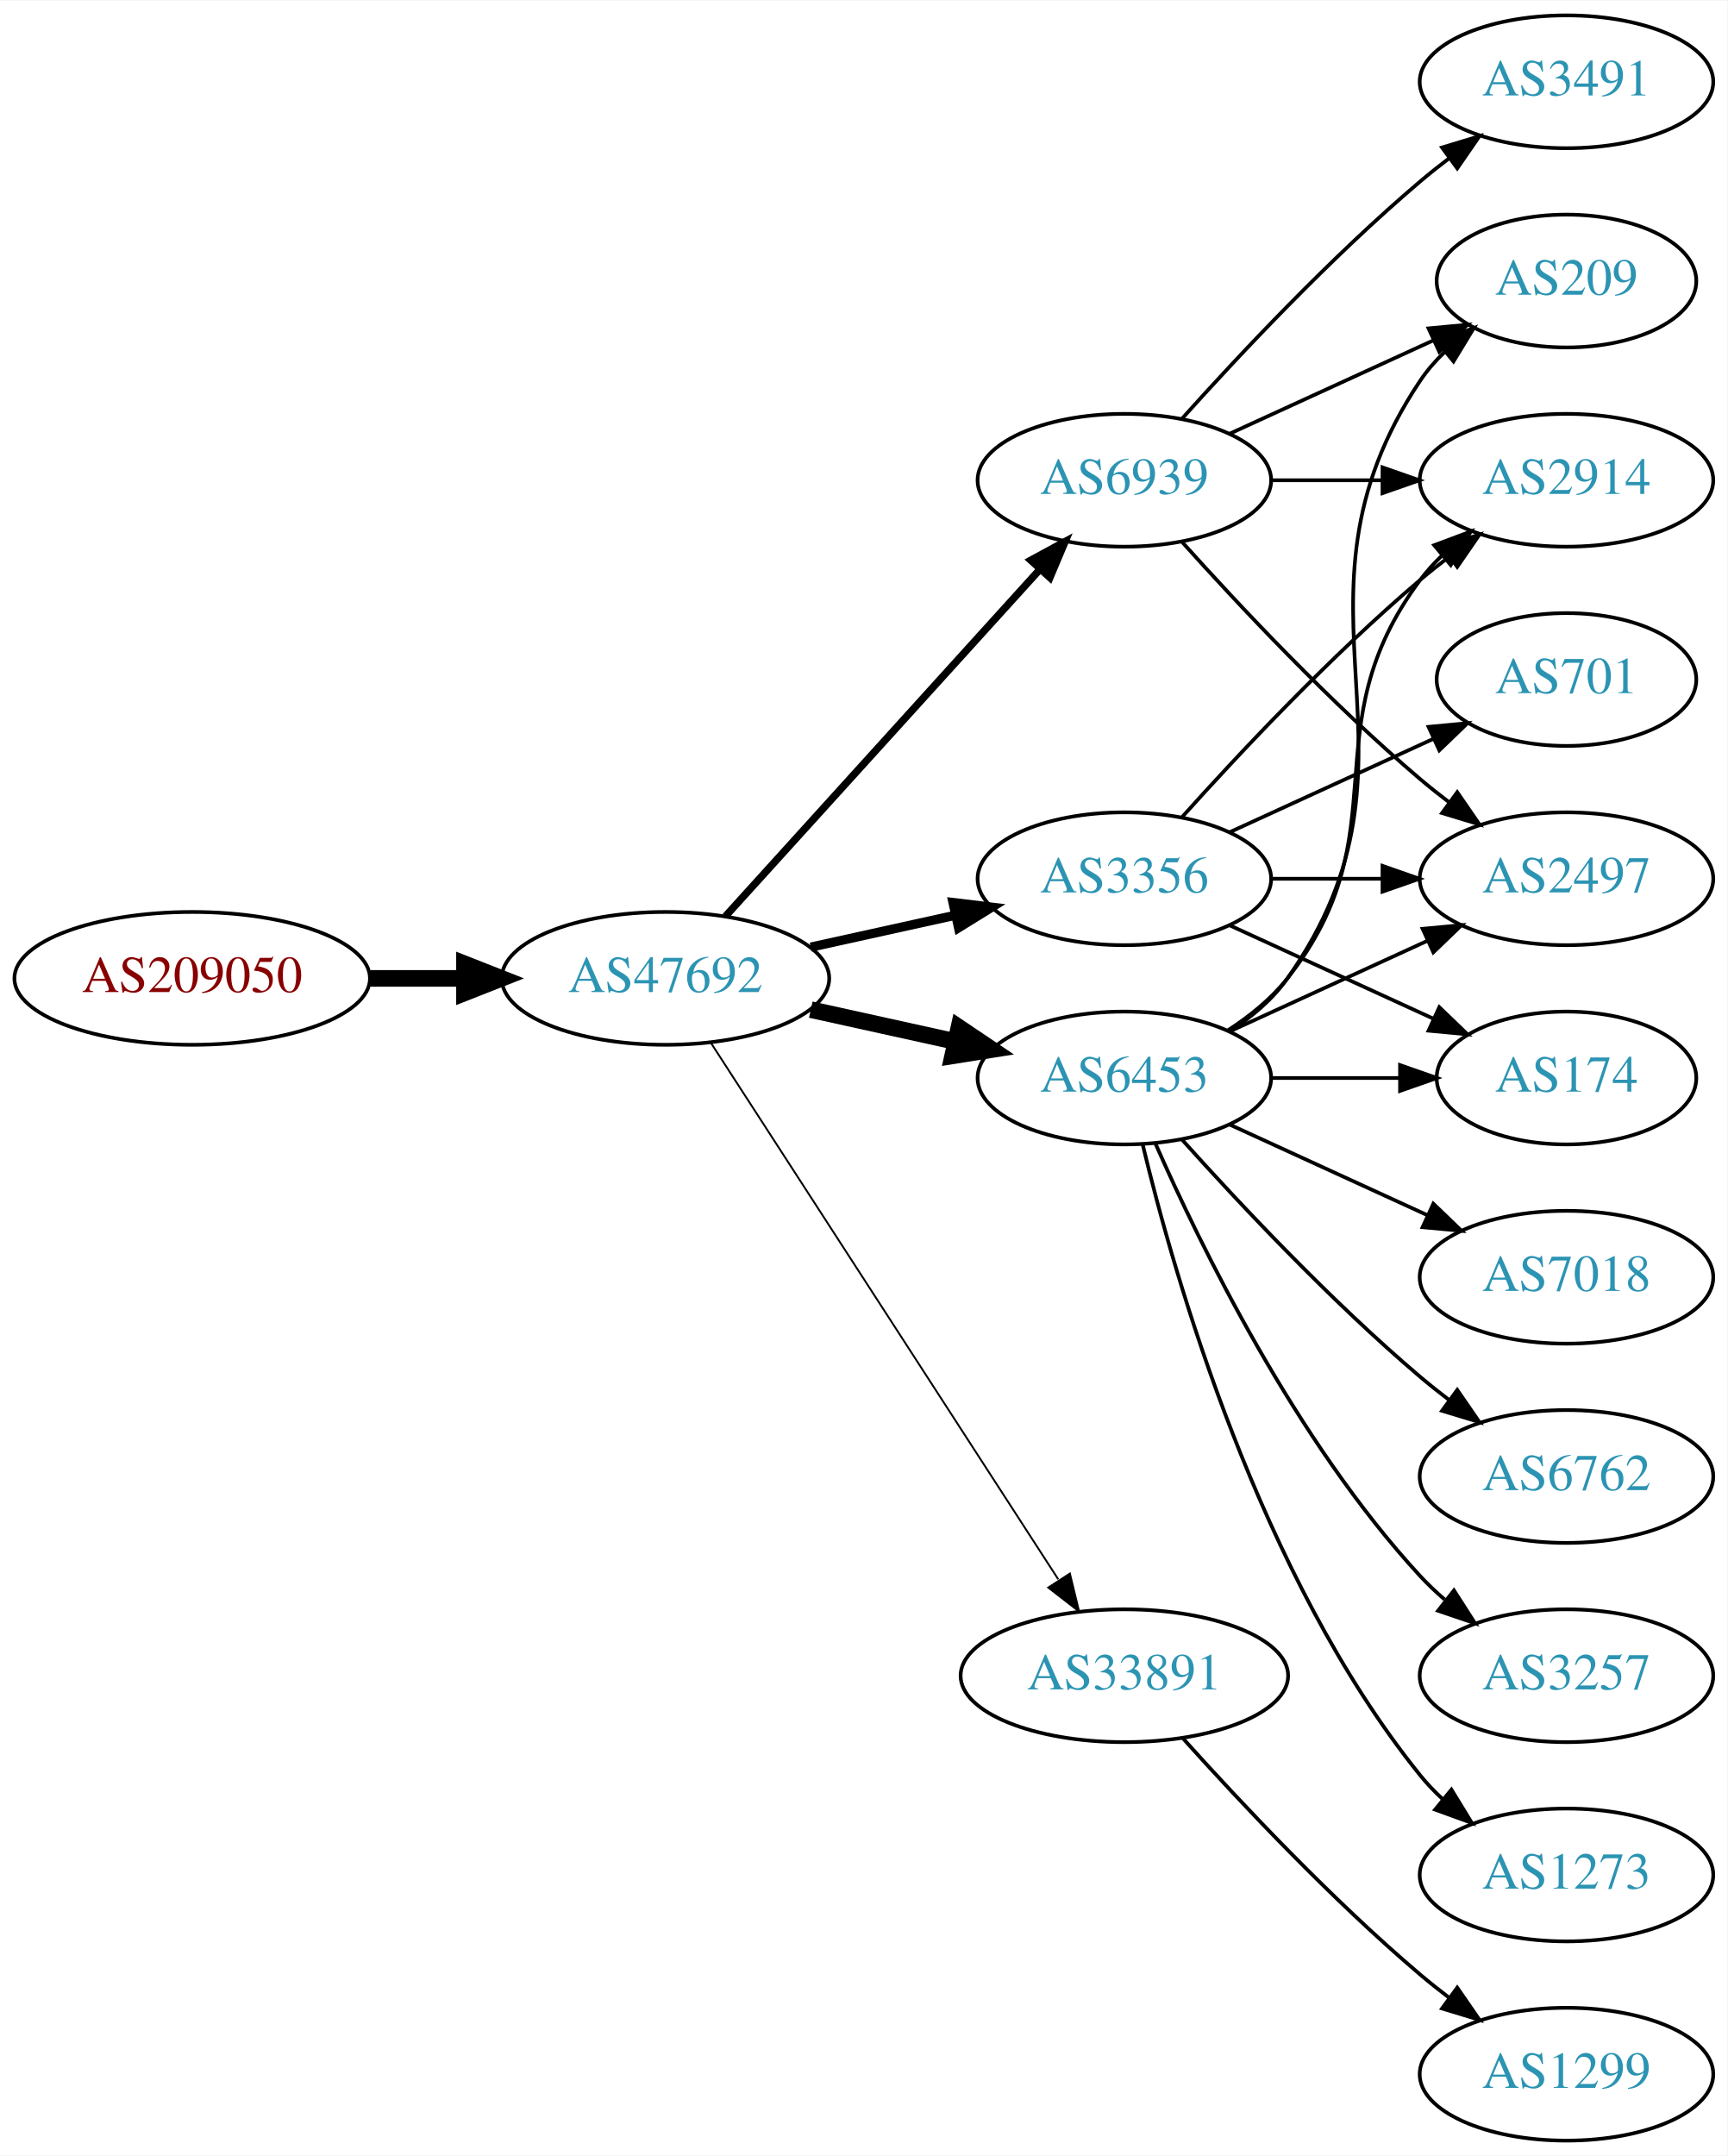
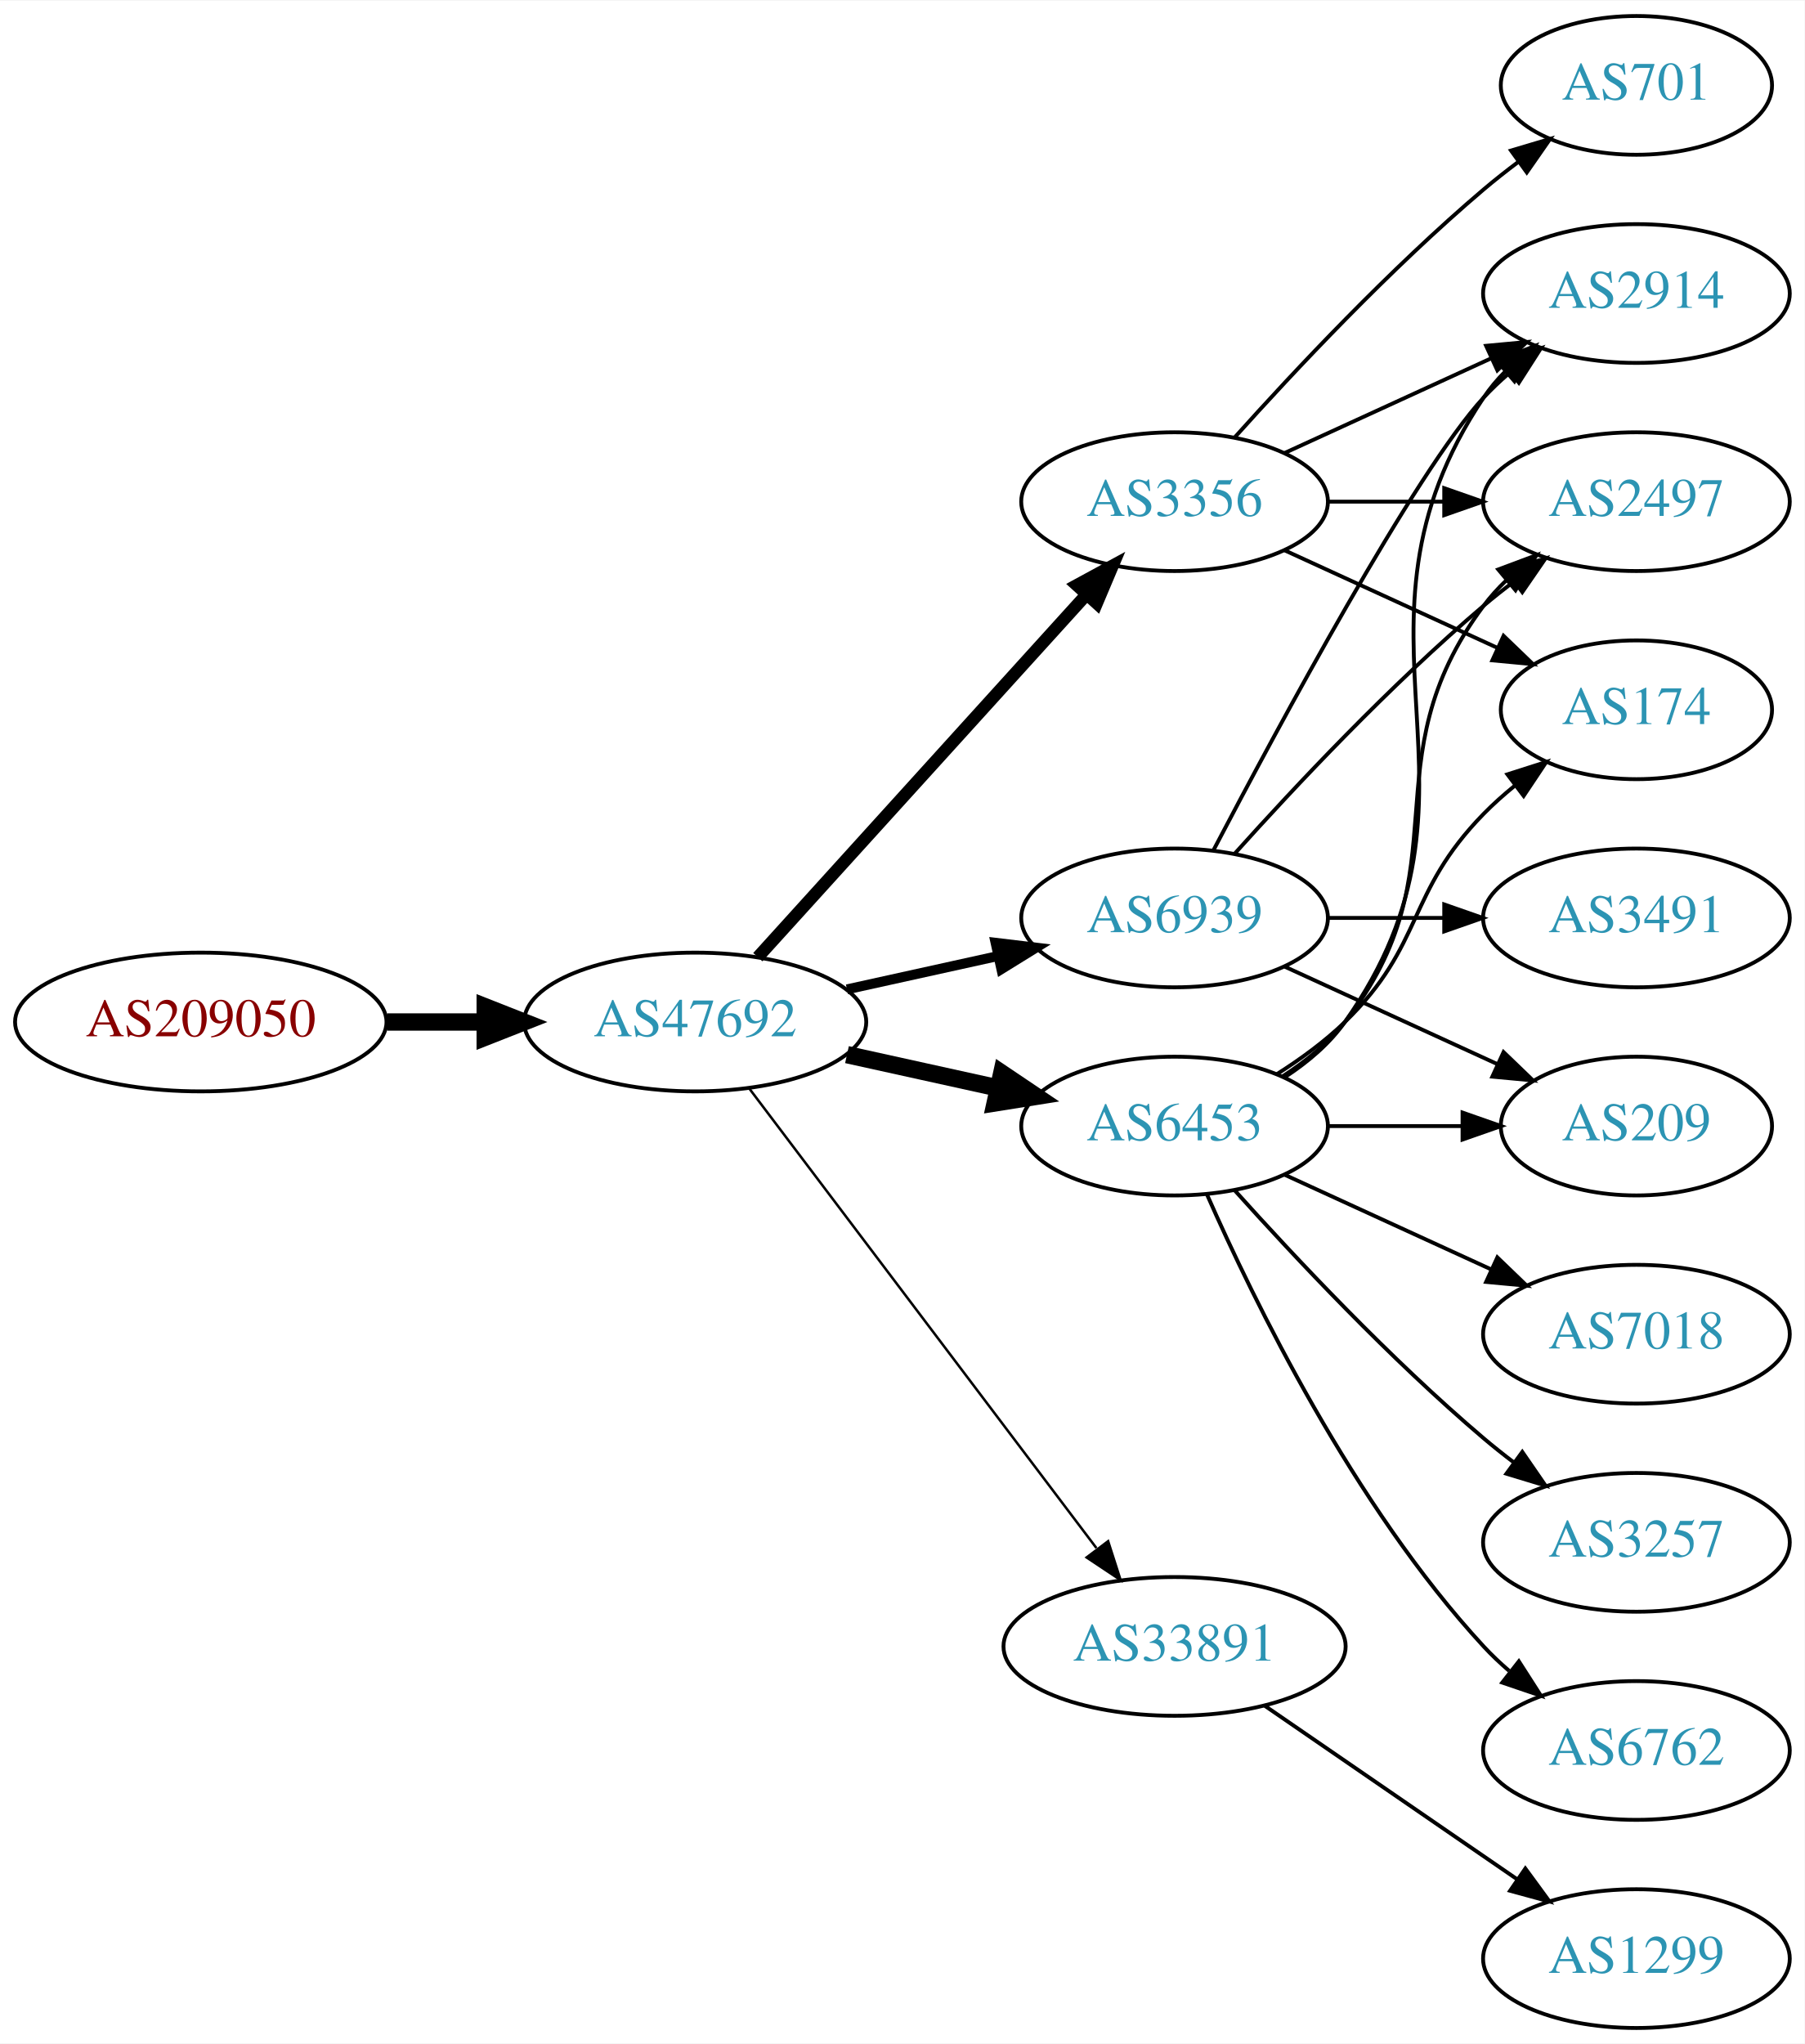
- <svg xmlns="http://www.w3.org/2000/svg" xmlns:xlink="http://www.w3.org/1999/xlink" width="468pt" height="584pt" viewBox="0.00 0.00 468.27 584.00">
-   <g id="graph0" class="graph" transform="scale(1 1) rotate(0) translate(4 580)">
-     <polygon fill="white" stroke="none" points="-4,4 -4,-580 464.269,-580 464.269,4 -4,4" />
+ <svg xmlns="http://www.w3.org/2000/svg" xmlns:xlink="http://www.w3.org/1999/xlink" width="468pt" height="530pt" viewBox="0.00 0.00 468.27 530.00">
+   <g id="graph0" class="graph" transform="scale(1 1) rotate(0) translate(4 526)">
+     <polygon fill="white" stroke="none" points="-4,4 -4,-526 464.269,-526 464.269,4 -4,4" />
    <g id="node1" class="node">
      <g id="a_node1">
        <a xlink:href="/asn/209050" xlink:title="AS209050 ~ Digimagical GmbH [AT]">
-           <ellipse fill="#ffffff" stroke="black" cx="48.096" cy="-315" rx="48.192" ry="18" />
-           <text text-anchor="middle" x="48.096" y="-311.3" font-family="Times,serif" font-size="14.00" fill="#880000">AS209050</text>
+           <ellipse fill="#ffffff" stroke="black" cx="48.096" cy="-261" rx="48.192" ry="18" />
+           <text text-anchor="middle" x="48.096" y="-257.3" font-family="Times,serif" font-size="14.00" fill="#880000">AS209050</text>
        </a>
      </g>
    </g>
    <g id="node2" class="node">
      <g id="a_node2">
        <a xlink:href="/asn/47692" xlink:title="AS47692 ~ Nessus GmbH [AT]">
-           <ellipse fill="#ffffff" stroke="black" cx="176.388" cy="-315" rx="44.393" ry="18" />
-           <text text-anchor="middle" x="176.388" y="-311.3" font-family="Times,serif" font-size="14.00" fill="#2c94b3">AS47692</text>
+           <ellipse fill="#ffffff" stroke="black" cx="176.388" cy="-261" rx="44.393" ry="18" />
+           <text text-anchor="middle" x="176.388" y="-257.3" font-family="Times,serif" font-size="14.00" fill="#2c94b3">AS47692</text>
        </a>
      </g>
    </g>
    <g id="edge1" class="edge">
-       <path fill="none" stroke="black" stroke-width="4.5" d="M96.481,-315C104.742,-315 113.386,-315 121.799,-315" />
-       <polygon fill="black" stroke="black" stroke-width="4.5" points="121.904,-318.938 131.904,-315 121.904,-311.063 121.904,-318.938" />
+       <path fill="none" stroke="black" stroke-width="4.5" d="M96.481,-261C104.742,-261 113.386,-261 121.799,-261" />
+       <polygon fill="black" stroke="black" stroke-width="4.5" points="121.904,-264.938 131.904,-261 121.904,-257.063 121.904,-264.938" />
    </g>
    <g id="node3" class="node">
      <g id="a_node3">
-         <a xlink:href="/asn/6939" xlink:title="AS6939 ~ Hurricane Electric LLC [US]">
-           <ellipse fill="#ffffff" stroke="black" cx="300.78" cy="-450" rx="39.794" ry="18" />
-           <text text-anchor="middle" x="300.78" y="-446.3" font-family="Times,serif" font-size="14.00" fill="#2c94b3">AS6939</text>
+         <a xlink:href="/asn/3356" xlink:title="AS3356 ~ Level 3 Parent, LLC [US]">
+           <ellipse fill="#ffffff" stroke="black" cx="300.78" cy="-396" rx="39.794" ry="18" />
+           <text text-anchor="middle" x="300.78" y="-392.3" font-family="Times,serif" font-size="14.00" fill="#2c94b3">AS3356</text>
        </a>
      </g>
    </g>
    <g id="edge2" class="edge">
-       <path fill="none" stroke="black" stroke-width="2" d="M192.641,-331.825C214.104,-355.499 253.335,-398.771 277.903,-425.87" />
-       <polygon fill="black" stroke="black" stroke-width="2" points="275.409,-428.329 284.718,-433.387 280.595,-423.628 275.409,-428.329" />
+       <path fill="none" stroke="black" stroke-width="3.214" d="M192.641,-277.825C214.104,-301.499 253.335,-344.771 277.903,-371.87" />
+       <polygon fill="black" stroke="black" stroke-width="3.214" points="275.409,-374.329 284.718,-379.387 280.595,-369.628 275.409,-374.329" />
    </g>
    <g id="node4" class="node">
      <g id="a_node4">
-         <a xlink:href="/asn/6453" xlink:title="AS6453 ~ TATA COMMUNICATIONS (AMERICA) INC [US]">
+         <a xlink:href="/asn/6939" xlink:title="AS6939 ~ Hurricane Electric LLC [US]">
          <ellipse fill="#ffffff" stroke="black" cx="300.78" cy="-288" rx="39.794" ry="18" />
-           <text text-anchor="middle" x="300.78" y="-284.3" font-family="Times,serif" font-size="14.00" fill="#2c94b3">AS6453</text>
+           <text text-anchor="middle" x="300.78" y="-284.3" font-family="Times,serif" font-size="14.00" fill="#2c94b3">AS6939</text>
        </a>
      </g>
    </g>
    <g id="edge3" class="edge">
-       <path fill="none" stroke="black" stroke-width="4.5" d="M215.777,-306.531C228.168,-303.798 242.015,-300.743 254.836,-297.915" />
-       <polygon fill="black" stroke="black" stroke-width="4.5" points="255.933,-301.705 264.85,-295.705 254.237,-294.015 255.933,-301.705" />
+       <path fill="none" stroke="black" stroke-width="2.571" d="M215.777,-269.469C228.168,-272.202 242.015,-275.257 254.836,-278.085" />
+       <polygon fill="black" stroke="black" stroke-width="2.571" points="254.331,-281.558 264.85,-280.295 255.839,-274.722 254.331,-281.558" />
    </g>
    <g id="node5" class="node">
      <g id="a_node5">
-         <a xlink:href="/asn/3356" xlink:title="AS3356 ~ Level 3 Parent, LLC [US]">
-           <ellipse fill="#ffffff" stroke="black" cx="300.78" cy="-342" rx="39.794" ry="18" />
-           <text text-anchor="middle" x="300.78" y="-338.3" font-family="Times,serif" font-size="14.00" fill="#2c94b3">AS3356</text>
+         <a xlink:href="/asn/6453" xlink:title="AS6453 ~ TATA COMMUNICATIONS (AMERICA) INC [US]">
+           <ellipse fill="#ffffff" stroke="black" cx="300.78" cy="-234" rx="39.794" ry="18" />
+           <text text-anchor="middle" x="300.78" y="-230.3" font-family="Times,serif" font-size="14.00" fill="#2c94b3">AS6453</text>
        </a>
      </g>
    </g>
    <g id="edge4" class="edge">
-       <path fill="none" stroke="black" stroke-width="2.5" d="M215.777,-323.469C228.168,-326.202 242.015,-329.257 254.836,-332.085" />
-       <polygon fill="black" stroke="black" stroke-width="2.5" points="254.331,-335.558 264.85,-334.295 255.839,-328.722 254.331,-335.558" />
+       <path fill="none" stroke="black" stroke-width="4.5" d="M215.777,-252.531C228.168,-249.798 242.015,-246.743 254.836,-243.915" />
+       <polygon fill="black" stroke="black" stroke-width="4.5" points="255.933,-247.705 264.85,-241.705 254.237,-240.015 255.933,-247.705" />
    </g>
    <g id="node6" class="node">
      <g id="a_node6">
        <a xlink:href="/asn/33891" xlink:title="AS33891 ~ CORE-BACKBONE GMBH GLOBAL NETWORK [DE]">
-           <ellipse fill="#ffffff" stroke="black" cx="300.78" cy="-126" rx="44.393" ry="18" />
-           <text text-anchor="middle" x="300.78" y="-122.3" font-family="Times,serif" font-size="14.00" fill="#2c94b3">AS33891</text>
+           <ellipse fill="#ffffff" stroke="black" cx="300.78" cy="-99" rx="44.393" ry="18" />
+           <text text-anchor="middle" x="300.78" y="-95.3" font-family="Times,serif" font-size="14.00" fill="#2c94b3">AS33891</text>
        </a>
      </g>
    </g>
    <g id="edge5" class="edge">
-       <path fill="none" stroke="black" stroke-width="0.5" d="M188.683,-297.558C210.268,-264.225 257.484,-191.314 282.856,-152.134" />
-       <polygon fill="black" stroke="black" stroke-width="0.5" points="286.014,-153.696 288.512,-143.4 280.139,-149.891 286.014,-153.696" />
+       <path fill="none" stroke="black" stroke-width="0.643" d="M190.486,-243.663C212.11,-215.04 255.381,-157.767 280.504,-124.514" />
+       <polygon fill="black" stroke="black" stroke-width="0.643" points="283.54,-126.301 286.776,-116.212 277.955,-122.081 283.54,-126.301" />
    </g>
    <g id="node7" class="node">
      <g id="a_node7">
-         <a xlink:href="/asn/2497" xlink:title="AS2497 ~ Internet Initiative Japan Inc. [JP]">
-           <ellipse fill="#ffffff" stroke="black" cx="420.622" cy="-342" rx="39.794" ry="18" />
-           <text text-anchor="middle" x="420.622" y="-338.3" font-family="Times,serif" font-size="14.00" fill="#2c94b3">AS2497</text>
-         </a>
-       </g>
-     </g>
-     <g id="edge6" class="edge">
-       <path fill="none" stroke="black" d="M316.426,-433.275C331.727,-416.235 356.824,-389.477 380.976,-369 383.473,-366.883 386.133,-364.768 388.845,-362.707" />
-       <polygon fill="black" stroke="black" points="391.011,-365.459 397.021,-356.734 386.882,-359.806 391.011,-365.459" />
-     </g>
-     <g id="node8" class="node">
-       <g id="a_node8">
-         <a xlink:href="/asn/209" xlink:title="AS209 ~ CenturyLink Communications, LLC [US]">
-           <ellipse fill="#ffffff" stroke="black" cx="420.622" cy="-504" rx="35.194" ry="18" />
-           <text text-anchor="middle" x="420.622" y="-500.3" font-family="Times,serif" font-size="14.00" fill="#2c94b3">AS209</text>
-         </a>
-       </g>
-     </g>
-     <g id="edge7" class="edge">
-       <path fill="none" stroke="black" d="M329.409,-462.661C345.825,-470.183 366.806,-479.798 384.403,-487.861" />
-       <polygon fill="black" stroke="black" points="383.232,-491.174 393.781,-492.158 386.148,-484.811 383.232,-491.174" />
-     </g>
-     <g id="node9" class="node">
-       <g id="a_node9">
        <a xlink:href="/asn/2914" xlink:title="AS2914 ~ NTT America, Inc. [US]">
          <ellipse fill="#ffffff" stroke="black" cx="420.622" cy="-450" rx="39.794" ry="18" />
          <text text-anchor="middle" x="420.622" y="-446.3" font-family="Times,serif" font-size="14.00" fill="#2c94b3">AS2914</text>
        </a>
      </g>
    </g>
+     <g id="edge6" class="edge">
+       <path fill="none" stroke="black" d="M329.409,-408.661C345.366,-415.973 365.636,-425.261 382.919,-433.181" />
+       <polygon fill="black" stroke="black" points="381.617,-436.435 392.167,-437.419 384.534,-430.071 381.617,-436.435" />
+     </g>
+     <g id="node8" class="node">
+       <g id="a_node8">
+         <a xlink:href="/asn/701" xlink:title="AS701 ~ UUNET [US]">
+           <ellipse fill="#ffffff" stroke="black" cx="420.622" cy="-504" rx="35.194" ry="18" />
+           <text text-anchor="middle" x="420.622" y="-500.3" font-family="Times,serif" font-size="14.00" fill="#2c94b3">AS701</text>
+         </a>
+       </g>
+     </g>
+     <g id="edge7" class="edge">
+       <path fill="none" stroke="black" d="M316.426,-412.725C331.727,-429.765 356.824,-456.523 380.976,-477 383.828,-479.418 386.893,-481.833 390.004,-484.169" />
+       <polygon fill="black" stroke="black" points="388.077,-487.095 398.232,-490.116 392.178,-481.422 388.077,-487.095" />
+     </g>
+     <g id="node9" class="node">
+       <g id="a_node9">
+         <a xlink:href="/asn/174" xlink:title="AS174 ~ Cogent Communications [US]">
+           <ellipse fill="#ffffff" stroke="black" cx="420.622" cy="-342" rx="35.194" ry="18" />
+           <text text-anchor="middle" x="420.622" y="-338.3" font-family="Times,serif" font-size="14.00" fill="#2c94b3">AS174</text>
+         </a>
+       </g>
+     </g>
    <g id="edge8" class="edge">
-       <path fill="none" stroke="black" d="M340.692,-450C350.246,-450 360.595,-450 370.558,-450" />
-       <polygon fill="black" stroke="black" points="370.751,-453.5 380.75,-450 370.75,-446.5 370.751,-453.5" />
+       <path fill="none" stroke="black" d="M329.409,-383.339C345.825,-375.817 366.806,-366.202 384.403,-358.139" />
+       <polygon fill="black" stroke="black" points="386.148,-361.189 393.781,-353.842 383.232,-354.826 386.148,-361.189" />
    </g>
    <g id="node10" class="node">
      <g id="a_node10">
-         <a xlink:href="/asn/3491" xlink:title="AS3491 ~ PCCW Global, Inc. [US]">
-           <ellipse fill="#ffffff" stroke="black" cx="420.622" cy="-558" rx="39.794" ry="18" />
-           <text text-anchor="middle" x="420.622" y="-554.3" font-family="Times,serif" font-size="14.00" fill="#2c94b3">AS3491</text>
+         <a xlink:href="/asn/2497" xlink:title="AS2497 ~ Internet Initiative Japan Inc. [JP]">
+           <ellipse fill="#ffffff" stroke="black" cx="420.622" cy="-396" rx="39.794" ry="18" />
+           <text text-anchor="middle" x="420.622" y="-392.3" font-family="Times,serif" font-size="14.00" fill="#2c94b3">AS2497</text>
        </a>
      </g>
    </g>
    <g id="edge9" class="edge">
-       <path fill="none" stroke="black" d="M316.426,-466.725C331.727,-483.765 356.824,-510.523 380.976,-531 383.473,-533.117 386.133,-535.232 388.845,-537.293" />
-       <polygon fill="black" stroke="black" points="386.882,-540.194 397.021,-543.266 391.011,-534.541 386.882,-540.194" />
+       <path fill="none" stroke="black" d="M340.692,-396C350.246,-396 360.595,-396 370.558,-396" />
+       <polygon fill="black" stroke="black" points="370.751,-399.5 380.75,-396 370.75,-392.5 370.751,-399.5" />
+     </g>
+     <g id="edge11" class="edge">
+       <path fill="none" stroke="black" d="M310.835,-305.501C327.578,-337.482 363.276,-403.838 380.976,-423 383.006,-425.198 385.245,-427.319 387.591,-429.34" />
+       <polygon fill="black" stroke="black" points="385.804,-432.386 395.835,-435.794 390.118,-426.874 385.804,-432.386" />
    </g>
    <g id="edge10" class="edge">
-       <path fill="none" stroke="black" d="M329.409,-300.661C345.366,-307.973 365.636,-317.261 382.919,-325.181" />
-       <polygon fill="black" stroke="black" points="381.617,-328.435 392.167,-329.419 384.534,-322.071 381.617,-328.435" />
-     </g>
-     <g id="edge17" class="edge">
-       <path fill="none" stroke="black" d="M329.613,-300.838C335.428,-304.661 340.994,-309.367 344.976,-315 387.555,-375.225 339.951,-415.706 380.976,-477 382.842,-479.789 385.102,-482.377 387.582,-484.757" />
-       <polygon fill="black" stroke="black" points="385.556,-487.622 395.505,-491.266 390,-482.214 385.556,-487.622" />
-     </g>
-     <g id="edge14" class="edge">
-       <path fill="none" stroke="black" d="M328.751,-300.855C334.74,-304.72 340.599,-309.441 344.976,-315 376.274,-354.754 350.704,-382.458 380.976,-423 382.72,-425.336 384.728,-427.545 386.891,-429.617" />
-       <polygon fill="black" stroke="black" points="384.769,-432.405 394.691,-436.118 389.25,-427.027 384.769,-432.405" />
+       <path fill="none" stroke="black" d="M316.426,-304.725C331.727,-321.765 356.824,-348.523 380.976,-369 383.473,-371.117 386.133,-373.232 388.845,-375.293" />
+       <polygon fill="black" stroke="black" points="386.882,-378.194 397.021,-381.266 391.011,-372.541 386.882,-378.194" />
    </g>
    <g id="node11" class="node">
      <g id="a_node11">
-         <a xlink:href="/asn/6762" xlink:title="AS6762 ~ TELECOM ITALIA SPARKLE S.p.A. [IT]">
-           <ellipse fill="#ffffff" stroke="black" cx="420.622" cy="-180" rx="39.794" ry="18" />
-           <text text-anchor="middle" x="420.622" y="-176.3" font-family="Times,serif" font-size="14.00" fill="#2c94b3">AS6762</text>
-         </a>
-       </g>
-     </g>
-     <g id="edge11" class="edge">
-       <path fill="none" stroke="black" d="M316.426,-271.275C331.727,-254.235 356.824,-227.477 380.976,-207 383.473,-204.883 386.133,-202.768 388.845,-200.707" />
-       <polygon fill="black" stroke="black" points="391.011,-203.459 397.021,-194.734 386.882,-197.806 391.011,-203.459" />
+         <a xlink:href="/asn/3491" xlink:title="AS3491 ~ PCCW Global, Inc. [US]">
+           <ellipse fill="#ffffff" stroke="black" cx="420.622" cy="-288" rx="39.794" ry="18" />
+           <text text-anchor="middle" x="420.622" y="-284.3" font-family="Times,serif" font-size="14.00" fill="#2c94b3">AS3491</text>
+         </a>
+       </g>
+     </g>
+     <g id="edge12" class="edge">
+       <path fill="none" stroke="black" d="M340.692,-288C350.246,-288 360.595,-288 370.558,-288" />
+       <polygon fill="black" stroke="black" points="370.751,-291.5 380.75,-288 370.75,-284.5 370.751,-291.5" />
    </g>
    <g id="node12" class="node">
      <g id="a_node12">
+         <a xlink:href="/asn/209" xlink:title="AS209 ~ CenturyLink Communications, LLC [US]">
+           <ellipse fill="#ffffff" stroke="black" cx="420.622" cy="-234" rx="35.194" ry="18" />
+           <text text-anchor="middle" x="420.622" y="-230.3" font-family="Times,serif" font-size="14.00" fill="#2c94b3">AS209</text>
+         </a>
+       </g>
+     </g>
+     <g id="edge13" class="edge">
+       <path fill="none" stroke="black" d="M329.409,-275.339C345.825,-267.817 366.806,-258.202 384.403,-250.139" />
+       <polygon fill="black" stroke="black" points="386.148,-253.189 393.781,-245.842 383.232,-246.826 386.148,-253.189" />
+     </g>
+     <g id="edge17" class="edge">
+       <path fill="none" stroke="black" d="M329.613,-246.838C335.428,-250.661 340.994,-255.367 344.976,-261 387.555,-321.225 339.951,-361.706 380.976,-423 382.598,-425.423 384.516,-427.695 386.618,-429.81" />
+       <polygon fill="black" stroke="black" points="384.432,-432.546 394.303,-436.393 388.986,-427.229 384.432,-432.546" />
+     </g>
+     <g id="edge18" class="edge">
+       <path fill="none" stroke="black" d="M327.309,-247.462C333.472,-251.362 339.773,-255.948 344.976,-261 365.669,-281.094 360.803,-294.383 380.976,-315 383.455,-317.534 386.202,-319.983 389.054,-322.304" />
+       <polygon fill="black" stroke="black" points="387.146,-325.248 397.239,-328.468 391.357,-319.657 387.146,-325.248" />
+     </g>
+     <g id="edge15" class="edge">
+       <path fill="none" stroke="black" d="M328.751,-246.855C334.74,-250.72 340.599,-255.441 344.976,-261 376.274,-300.754 350.704,-328.458 380.976,-369 382.72,-371.336 384.728,-373.545 386.891,-375.617" />
+       <polygon fill="black" stroke="black" points="384.769,-378.405 394.691,-382.118 389.25,-373.027 384.769,-378.405" />
+     </g>
+     <g id="edge20" class="edge">
+       <path fill="none" stroke="black" d="M340.692,-234C351.779,-234 363.939,-234 375.321,-234" />
+       <polygon fill="black" stroke="black" points="375.503,-237.5 385.503,-234 375.503,-230.5 375.503,-237.5" />
+     </g>
+     <g id="node13" class="node">
+       <g id="a_node13">
+         <a xlink:href="/asn/7018" xlink:title="AS7018 ~ AT&amp;T Services, Inc. [US]">
+           <ellipse fill="#ffffff" stroke="black" cx="420.622" cy="-180" rx="39.794" ry="18" />
+           <text text-anchor="middle" x="420.622" y="-176.3" font-family="Times,serif" font-size="14.00" fill="#2c94b3">AS7018</text>
+         </a>
+       </g>
+     </g>
+     <g id="edge14" class="edge">
+       <path fill="none" stroke="black" d="M329.409,-221.339C345.366,-214.027 365.636,-204.739 382.919,-196.819" />
+       <polygon fill="black" stroke="black" points="384.534,-199.929 392.167,-192.581 381.617,-193.565 384.534,-199.929" />
+     </g>
+     <g id="node14" class="node">
+       <g id="a_node14">
        <a xlink:href="/asn/3257" xlink:title="AS3257 ~ GTT [DE]">
          <ellipse fill="#ffffff" stroke="black" cx="420.622" cy="-126" rx="39.794" ry="18" />
          <text text-anchor="middle" x="420.622" y="-122.3" font-family="Times,serif" font-size="14.00" fill="#2c94b3">AS3257</text>
        </a>
      </g>
    </g>
-     <g id="edge12" class="edge">
-       <path fill="none" stroke="black" d="M309.196,-270.239C321.264,-242.817 347.235,-189.527 380.976,-153 383.006,-150.802 385.245,-148.681 387.591,-146.66" />
-       <polygon fill="black" stroke="black" points="390.118,-149.126 395.835,-140.206 385.804,-143.614 390.118,-149.126" />
-     </g>
-     <g id="node13" class="node">
-       <g id="a_node13">
-         <a xlink:href="/asn/1273" xlink:title="AS1273 ~ Vodafone Group PLC [EU]">
-           <ellipse fill="#ffffff" stroke="black" cx="420.622" cy="-72" rx="39.794" ry="18" />
-           <text text-anchor="middle" x="420.622" y="-68.3" font-family="Times,serif" font-size="14.00" fill="#2c94b3">AS1273</text>
-         </a>
-       </g>
-     </g>
-     <g id="edge13" class="edge">
-       <path fill="none" stroke="black" d="M305.706,-270.118C314.265,-234.391 337.413,-152.992 380.976,-99 382.807,-96.731 384.876,-94.57 387.083,-92.532" />
-       <polygon fill="black" stroke="black" points="389.434,-95.131 394.965,-86.094 385.006,-89.709 389.434,-95.131" />
-     </g>
-     <g id="node14" class="node">
-       <g id="a_node14">
-         <a xlink:href="/asn/7018" xlink:title="AS7018 ~ AT&amp;T Services, Inc. [US]">
-           <ellipse fill="#ffffff" stroke="black" cx="420.622" cy="-234" rx="39.794" ry="18" />
-           <text text-anchor="middle" x="420.622" y="-230.3" font-family="Times,serif" font-size="14.00" fill="#2c94b3">AS7018</text>
-         </a>
-       </g>
-     </g>
-     <g id="edge15" class="edge">
-       <path fill="none" stroke="black" d="M329.409,-275.339C345.366,-268.027 365.636,-258.739 382.919,-250.819" />
-       <polygon fill="black" stroke="black" points="384.534,-253.929 392.167,-246.581 381.617,-247.565 384.534,-253.929" />
+     <g id="edge16" class="edge">
+       <path fill="none" stroke="black" d="M316.426,-217.275C331.727,-200.235 356.824,-173.477 380.976,-153 383.473,-150.883 386.133,-148.768 388.845,-146.707" />
+       <polygon fill="black" stroke="black" points="391.011,-149.459 397.021,-140.734 386.882,-143.806 391.011,-149.459" />
    </g>
    <g id="node15" class="node">
      <g id="a_node15">
-         <a xlink:href="/asn/174" xlink:title="AS174 ~ Cogent Communications [US]">
-           <ellipse fill="#ffffff" stroke="black" cx="420.622" cy="-288" rx="35.194" ry="18" />
-           <text text-anchor="middle" x="420.622" y="-284.3" font-family="Times,serif" font-size="14.00" fill="#2c94b3">AS174</text>
-         </a>
-       </g>
-     </g>
-     <g id="edge16" class="edge">
-       <path fill="none" stroke="black" d="M340.692,-288C351.779,-288 363.939,-288 375.321,-288" />
-       <polygon fill="black" stroke="black" points="375.503,-291.5 385.503,-288 375.503,-284.5 375.503,-291.5" />
-     </g>
-     <g id="edge21" class="edge">
-       <path fill="none" stroke="black" d="M340.692,-342C350.246,-342 360.595,-342 370.558,-342" />
-       <polygon fill="black" stroke="black" points="370.751,-345.5 380.75,-342 370.75,-338.5 370.751,-345.5" />
-     </g>
-     <g id="edge20" class="edge">
-       <path fill="none" stroke="black" d="M316.426,-358.725C331.727,-375.765 356.824,-402.523 380.976,-423 383.473,-425.117 386.133,-427.232 388.845,-429.293" />
-       <polygon fill="black" stroke="black" points="386.882,-432.194 397.021,-435.266 391.011,-426.541 386.882,-432.194" />
-     </g>
-     <g id="edge18" class="edge">
-       <path fill="none" stroke="black" d="M329.409,-329.339C345.825,-321.817 366.806,-312.202 384.403,-304.139" />
-       <polygon fill="black" stroke="black" points="386.148,-307.189 393.781,-299.842 383.232,-300.826 386.148,-307.189" />
+         <a xlink:href="/asn/6762" xlink:title="AS6762 ~ TELECOM ITALIA SPARKLE S.p.A. [IT]">
+           <ellipse fill="#ffffff" stroke="black" cx="420.622" cy="-72" rx="39.794" ry="18" />
+           <text text-anchor="middle" x="420.622" y="-68.3" font-family="Times,serif" font-size="14.00" fill="#2c94b3">AS6762</text>
+         </a>
+       </g>
+     </g>
+     <g id="edge19" class="edge">
+       <path fill="none" stroke="black" d="M309.196,-216.239C321.264,-188.817 347.235,-135.527 380.976,-99 383.006,-96.802 385.245,-94.681 387.591,-92.66" />
+       <polygon fill="black" stroke="black" points="390.118,-95.126 395.835,-86.206 385.804,-89.614 390.118,-95.126" />
    </g>
    <g id="node16" class="node">
      <g id="a_node16">
-         <a xlink:href="/asn/701" xlink:title="AS701 ~ UUNET [US]">
-           <ellipse fill="#ffffff" stroke="black" cx="420.622" cy="-396" rx="35.194" ry="18" />
-           <text text-anchor="middle" x="420.622" y="-392.3" font-family="Times,serif" font-size="14.00" fill="#2c94b3">AS701</text>
-         </a>
-       </g>
-     </g>
-     <g id="edge19" class="edge">
-       <path fill="none" stroke="black" d="M329.409,-354.661C345.825,-362.183 366.806,-371.798 384.403,-379.861" />
-       <polygon fill="black" stroke="black" points="383.232,-383.174 393.781,-384.158 386.148,-376.811 383.232,-383.174" />
-     </g>
-     <g id="node17" class="node">
-       <g id="a_node17">
        <a xlink:href="/asn/1299" xlink:title="AS1299 ~ Telia Carrier [EU]">
          <ellipse fill="#ffffff" stroke="black" cx="420.622" cy="-18" rx="39.794" ry="18" />
          <text text-anchor="middle" x="420.622" y="-14.3" font-family="Times,serif" font-size="14.00" fill="#2c94b3">AS1299</text>
        </a>
      </g>
    </g>
-     <g id="edge22" class="edge">
-       <path fill="none" stroke="black" d="M316.712,-108.956C332.038,-91.903 356.974,-65.35 380.976,-45 383.473,-42.883 386.133,-40.768 388.845,-38.707" />
-       <polygon fill="black" stroke="black" points="391.011,-41.459 397.021,-32.734 386.882,-35.806 391.011,-41.459" />
+     <g id="edge21" class="edge">
+       <path fill="none" stroke="black" d="M324.222,-83.574C342.804,-70.802 369.365,-52.545 389.744,-38.537" />
+       <polygon fill="black" stroke="black" points="391.8,-41.371 398.058,-32.822 387.835,-35.602 391.8,-41.371" />
    </g>
  </g>
</svg>
